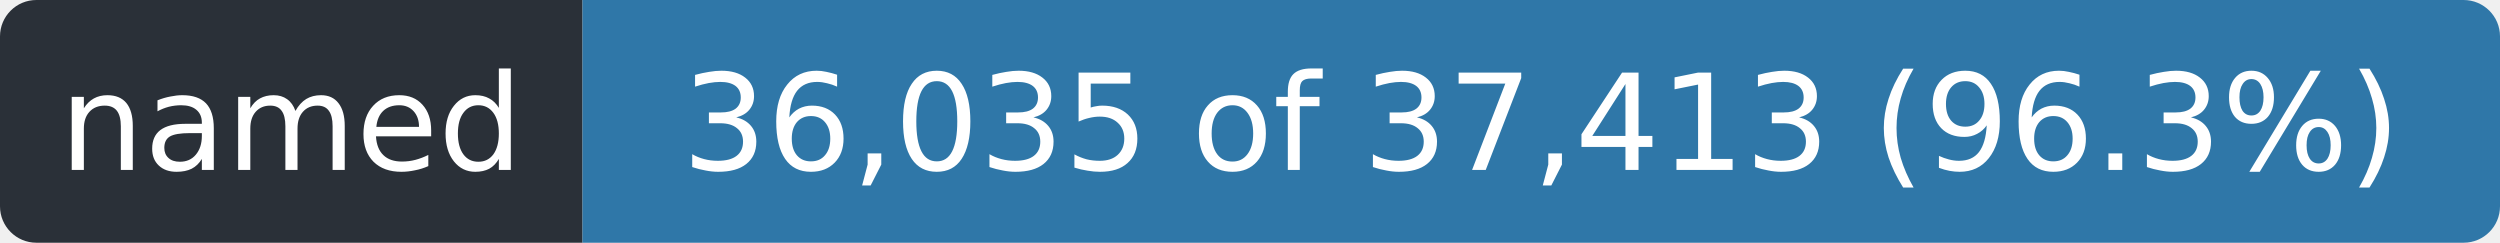
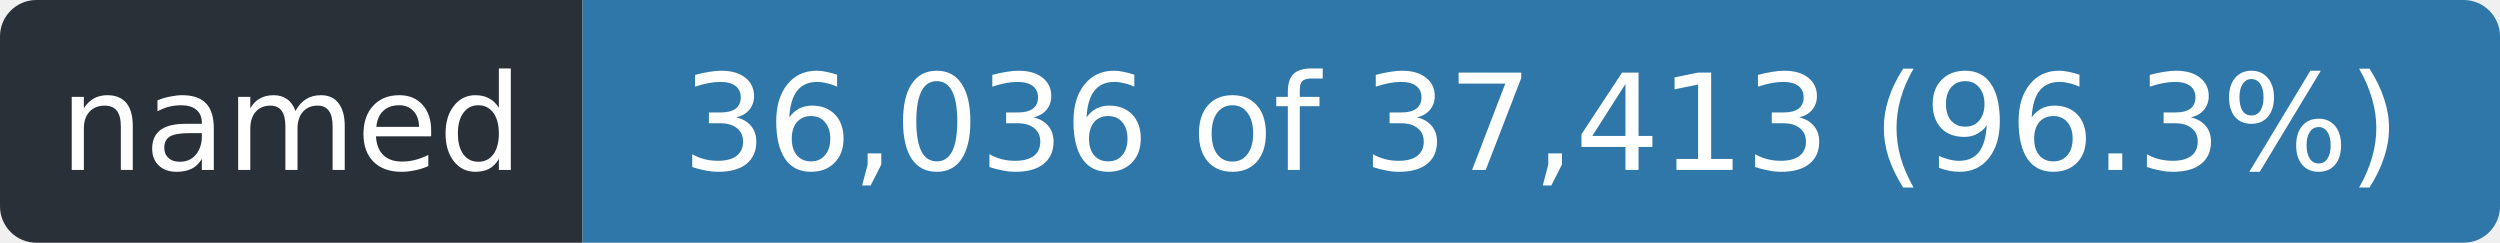
- <svg xmlns="http://www.w3.org/2000/svg" width="206" height="20" role="img" aria-label="named: 36,035 of 37,413 (96.3%)">
+ <svg xmlns="http://www.w3.org/2000/svg" width="206" height="20" role="img" aria-label="named: 36,036 of 37,413 (96.3%)">
  <clipPath id="r">
    <rect width="206" height="20" rx="3" />
  </clipPath>
  <g clip-path="url(#r)">
    <rect width="48" height="20" fill="#2a3038" />
    <rect x="48" width="158" height="20" fill="#2f77a8" />
  </g>
  <g fill="#fff" font-family="Verdana,Geneva,DejaVu Sans,sans-serif" font-size="11" text-anchor="middle">
    <text x="24.0" y="14" textLength="36">named</text>
-     <text x="127.0" y="14" textLength="146">36,035 of 37,413 (96.3%)</text>
+     <text x="127.0" y="14" textLength="146">36,036 of 37,413 (96.3%)</text>
  </g>
</svg>
